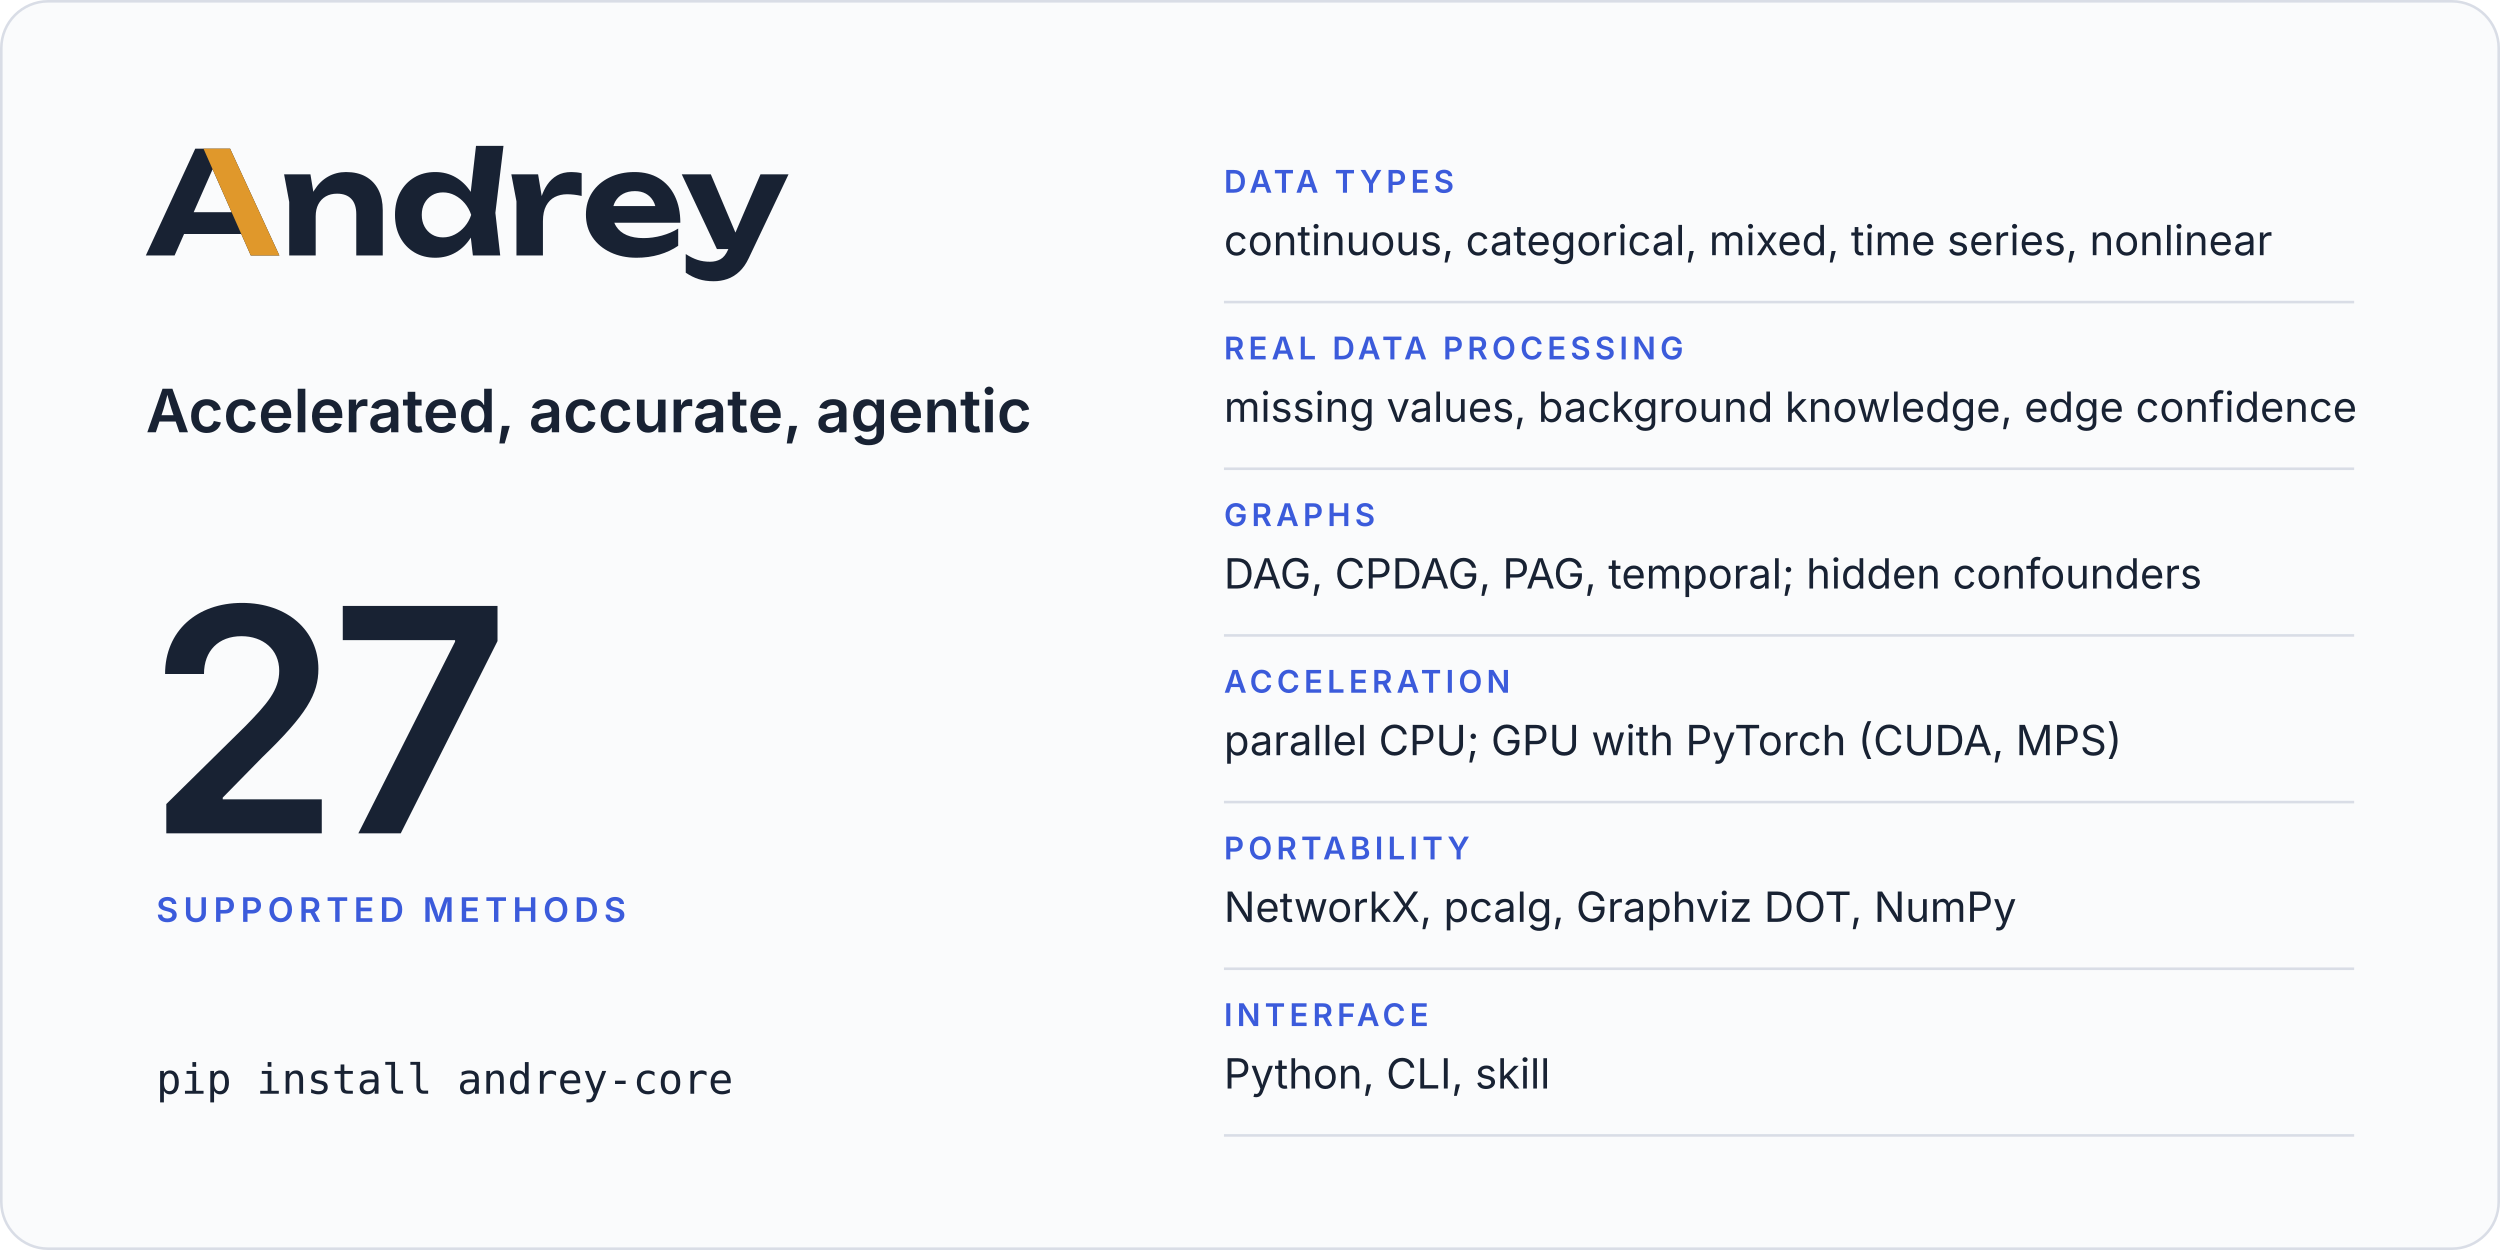
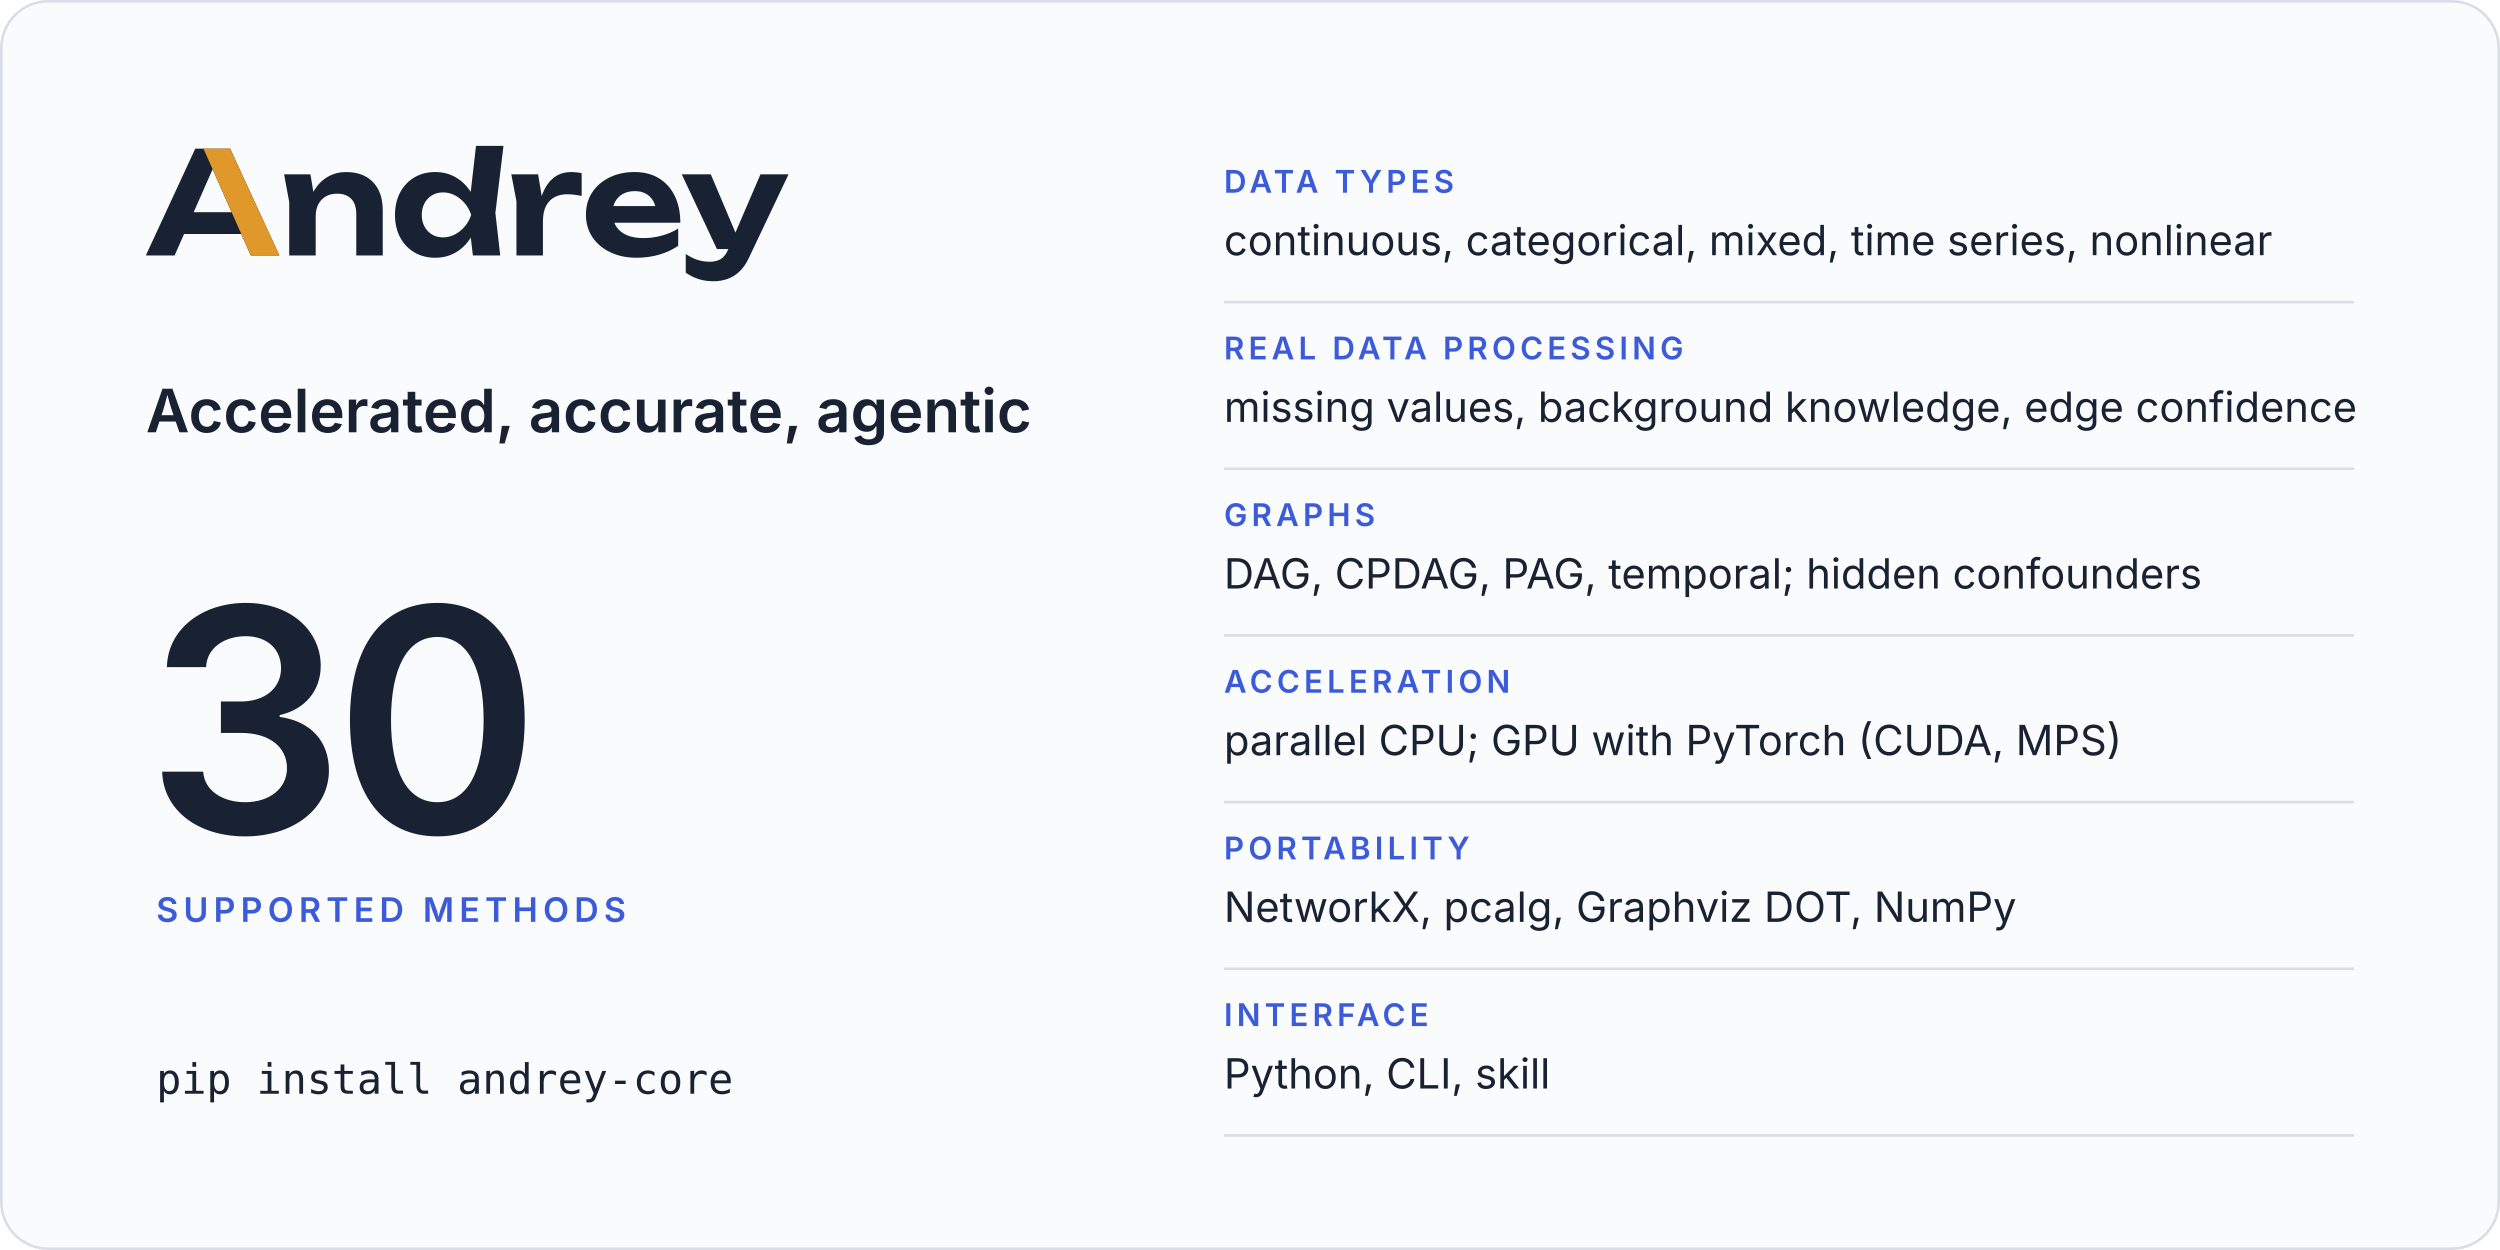
<svg xmlns="http://www.w3.org/2000/svg" width="960" height="480" viewBox="0 0 960 480" role="img" aria-labelledby="card-title card-desc">
  <rect x="0.5" y="0.5" width="959" height="479" rx="18" fill="#fafbfc" stroke="#d9dde6" />
  <svg x="56" y="56" width="246.8" height="52" viewBox="2 -770 4514 951">
    <path fill="#182233" d="M2299 0H2491L2457 -299L2514 -770H2321L2283.9 -446.5Q2241.8 -511.7 2179 -548.5Q2115 -586 2035 -586Q1951 -586 1887.5 -548Q1824 -510 1788 -442.5Q1752 -375 1752 -285Q1752 -195 1788 -127.5Q1824 -60 1887.5 -22Q1951 16 2035 16Q2115 16 2179 -21.5Q2242.5 -58.7 2284.4 -125.5ZM594 -750H349L2 0H204L270.6 -151H672.2L739 0H940ZM3448 16Q3534 16 3608.5 -6Q3683 -28 3741 -68V-189Q3690 -157 3626 -139.5Q3562 -122 3498 -122Q3428 -122 3379.5 -143Q3331 -164 3305.5 -204Q3297.7 -216.2 3292.3 -230H3756Q3756 -338 3717 -418Q3678 -498 3606 -542Q3534 -586 3434 -586Q3336 -586 3258.5 -548Q3181 -510 3137 -443Q3093 -376 3093 -287Q3093 -196 3139 -128Q3185 -60 3265.5 -22Q3346 16 3448 16ZM3991 181Q4040 181 4085.5 165.5Q4131 150 4170 114Q4209 78 4237 18L4516 -570H4319L4143 -160.9L3970 -570H3766L4013 -45H4093.2L4091 -40Q4070 8 4038.5 26Q4007 44 3965 44Q3918 44 3878.5 31.5Q3839 19 3794 -10V121Q3838 151 3884.5 166Q3931 181 3991 181ZM973 -570 1009 -376V0H1195V-275Q1195 -324 1213.5 -359.5Q1232 -395 1265.5 -414.5Q1299 -434 1345 -434Q1410 -434 1445 -397.5Q1480 -361 1480 -290V0H1666V-318Q1666 -401 1635.5 -461Q1605 -521 1547.5 -553.5Q1490 -586 1408 -586Q1339 -586 1281.5 -553.5Q1224 -521 1185.5 -459Q1181.9 -453.2 1178.5 -447.1L1158 -570ZM2569 -570 2605 -380V0H2791V-240Q2791 -307 2813.5 -349Q2836 -391 2874.5 -410.5Q2913 -430 2961 -430Q2983 -430 3009.5 -427Q3036 -424 3063 -418V-578Q3046 -582 3027 -584Q3008 -586 2991 -586Q2932 -586 2890.5 -562Q2849 -538 2821 -496.5Q2797.4 -461.5 2782.3 -417.5L2757 -570ZM1940 -285Q1940 -331 1959 -366.5Q1978 -402 2011.5 -422.5Q2045 -443 2089 -443Q2133 -443 2172.5 -422.5Q2212 -402 2242 -366.5Q2272 -331 2287 -285Q2272 -239 2242 -203.5Q2212 -168 2172.5 -147.5Q2133 -127 2089 -127Q2045 -127 2011.5 -147.5Q1978 -168 1959 -203.5Q1940 -239 1940 -285ZM604.4 -304H338.1L471 -605.4ZM3285.9 -347Q3290.7 -364.6 3299.5 -380Q3319 -414 3354 -433Q3389 -452 3437 -452Q3481 -452 3513 -434.5Q3545 -417 3564.5 -384.5Q3574.6 -367.7 3580.3 -347Z" />
    <path fill="#e0982b" d="M594 -750H407L604.4 -304L672.2 -151L739 0H940Z" />
  </svg>
  <text x="56" y="166" font-family="Inter, -apple-system, BlinkMacSystemFont, 'Segoe UI', Helvetica, Arial, sans-serif" font-size="23" font-weight="600" letter-spacing="0" fill="#182233">Accelerated, accurate, agentic</text>
-   <text x="56" y="320" font-family="Inter, -apple-system, BlinkMacSystemFont, 'Segoe UI', Helvetica, Arial, sans-serif" font-size="120" font-weight="600" letter-spacing="-4" fill="#182233">27</text>
+   <text x="56" y="320" font-family="Inter, -apple-system, BlinkMacSystemFont, 'Segoe UI', Helvetica, Arial, sans-serif" font-size="120" font-weight="600" letter-spacing="-4" fill="#182233">30</text>
  <text x="60" y="354" font-family="Inter, -apple-system, BlinkMacSystemFont, 'Segoe UI', Helvetica, Arial, sans-serif" font-size="13" font-weight="600" letter-spacing="2" fill="#3b5bdb">SUPPORTED METHODS</text>
  <text x="60" y="420" font-family="ui-monospace, SFMono-Regular, Menlo, Consolas, monospace" font-size="16" font-weight="400" letter-spacing="0" fill="#182233">pip install andrey-core</text>
  <text x="470" y="74" font-family="Inter, -apple-system, BlinkMacSystemFont, 'Segoe UI', Helvetica, Arial, sans-serif" font-size="12" font-weight="600" letter-spacing="1.6" fill="#3b5bdb">DATA TYPES</text>
  <text x="470" y="98" font-family="Inter, -apple-system, BlinkMacSystemFont, 'Segoe UI', Helvetica, Arial, sans-serif" font-size="16" font-weight="400" letter-spacing="0" fill="#182233">continuous, categorical, mixed, time series, nonlinear</text>
  <line x1="470" y1="116" x2="904" y2="116" stroke="#d9dde6" />
  <text x="470" y="138" font-family="Inter, -apple-system, BlinkMacSystemFont, 'Segoe UI', Helvetica, Arial, sans-serif" font-size="12" font-weight="600" letter-spacing="1.6" fill="#3b5bdb">REAL DATA PROCESSING</text>
  <text x="470" y="162" font-family="Inter, -apple-system, BlinkMacSystemFont, 'Segoe UI', Helvetica, Arial, sans-serif" font-size="16" font-weight="400" letter-spacing="0" fill="#182233">missing values, background knowledge, edge confidence</text>
  <line x1="470" y1="180" x2="904" y2="180" stroke="#d9dde6" />
  <text x="470" y="202" font-family="Inter, -apple-system, BlinkMacSystemFont, 'Segoe UI', Helvetica, Arial, sans-serif" font-size="12" font-weight="600" letter-spacing="1.6" fill="#3b5bdb">GRAPHS</text>
  <text x="470" y="226" font-family="Inter, -apple-system, BlinkMacSystemFont, 'Segoe UI', Helvetica, Arial, sans-serif" font-size="16" font-weight="400" letter-spacing="0" fill="#182233">DAG, CPDAG, PAG, temporal; hidden confounders</text>
  <line x1="470" y1="244" x2="904" y2="244" stroke="#d9dde6" />
  <text x="470" y="266" font-family="Inter, -apple-system, BlinkMacSystemFont, 'Segoe UI', Helvetica, Arial, sans-serif" font-size="12" font-weight="600" letter-spacing="1.6" fill="#3b5bdb">ACCELERATION</text>
  <text x="470" y="290" font-family="Inter, -apple-system, BlinkMacSystemFont, 'Segoe UI', Helvetica, Arial, sans-serif" font-size="16" font-weight="400" letter-spacing="0" fill="#182233">parallel CPU; GPU with PyTorch (CUDA, MPS)</text>
  <line x1="470" y1="308" x2="904" y2="308" stroke="#d9dde6" />
  <text x="470" y="330" font-family="Inter, -apple-system, BlinkMacSystemFont, 'Segoe UI', Helvetica, Arial, sans-serif" font-size="12" font-weight="600" letter-spacing="1.6" fill="#3b5bdb">PORTABILITY</text>
  <text x="470" y="354" font-family="Inter, -apple-system, BlinkMacSystemFont, 'Segoe UI', Helvetica, Arial, sans-serif" font-size="16" font-weight="400" letter-spacing="0" fill="#182233">NetworkX, pcalg, Graphviz DOT, NumPy</text>
  <line x1="470" y1="372" x2="904" y2="372" stroke="#d9dde6" />
  <text x="470" y="394" font-family="Inter, -apple-system, BlinkMacSystemFont, 'Segoe UI', Helvetica, Arial, sans-serif" font-size="12" font-weight="600" letter-spacing="1.6" fill="#3b5bdb">INTERFACE</text>
  <text x="470" y="418" font-family="Inter, -apple-system, BlinkMacSystemFont, 'Segoe UI', Helvetica, Arial, sans-serif" font-size="16" font-weight="400" letter-spacing="0" fill="#182233">Python, CLI, skill</text>
  <line x1="470" y1="436" x2="904" y2="436" stroke="#d9dde6" />
</svg>
